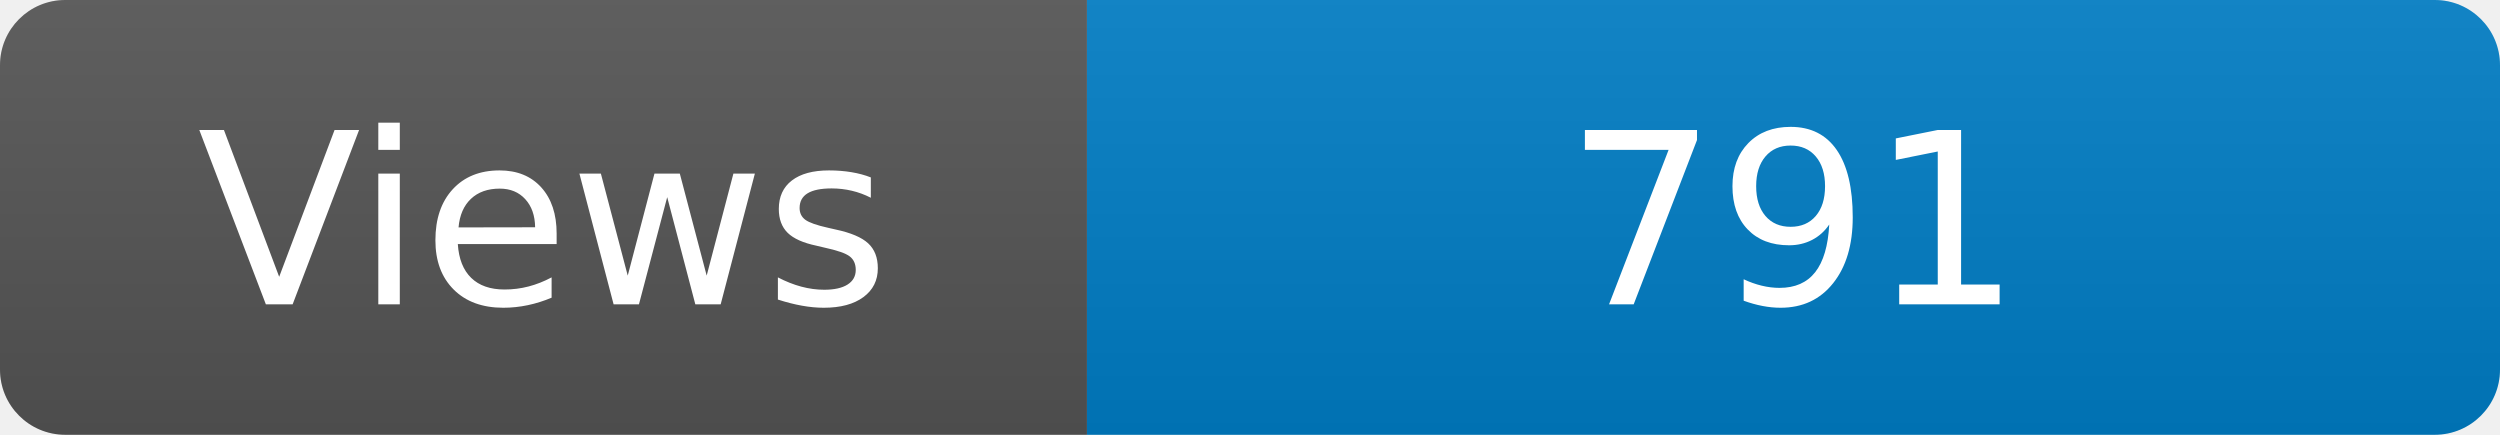
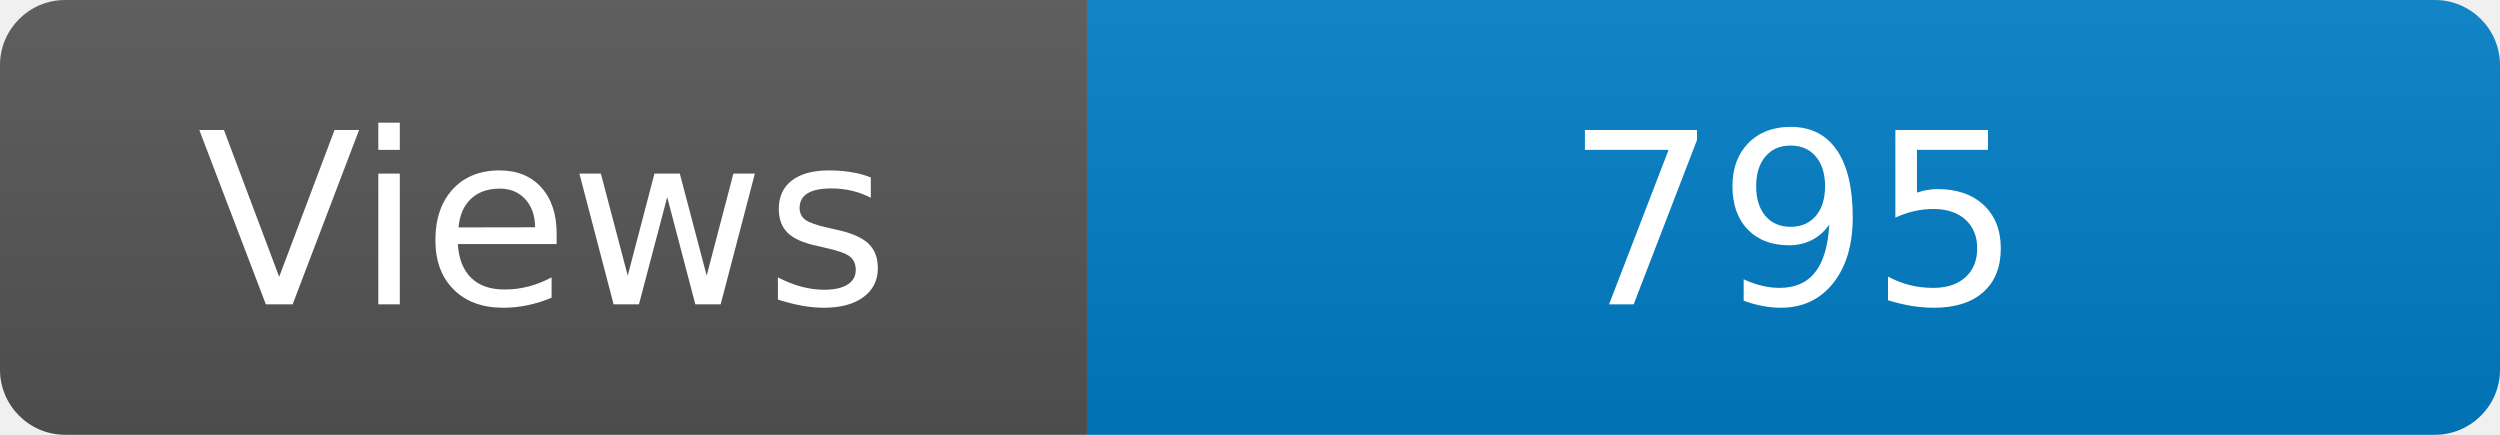
<svg xmlns="http://www.w3.org/2000/svg" width="115" height="20" role="img" aria-label="Maintained?: yes">
  <linearGradient id="s" x2="0" y2="100%">
    <stop offset="0" stop-color="#bbb" stop-opacity=".1" />
    <stop offset="1" stop-opacity=".1" />
  </linearGradient>
  <clipPath id="r">
    <rect width="115" height="20" rx="3" fill="#fff" />
  </clipPath>
  <g clip-path="url(#r)">
    <rect width="50" height="20" fill="#555" />
    <rect x="50" width="160" height="20" fill="#007ec6" />
    <rect width="115" height="20" fill="url(#s)" />
  </g>
  <g fill="#fff" text-anchor="middle" font-family="Verdana,Geneva,DejaVu Sans,sans-serif" font-size="110">
    <text x="250" y="140" transform="scale(.1)" fill="#fff">Views</text>
-     <text x="825" y="140" transform="scale(.1)" fill="#fff">791</text>
+     <text x="825" y="140" transform="scale(.1)" fill="#fff">795</text>
  </g>
</svg>
